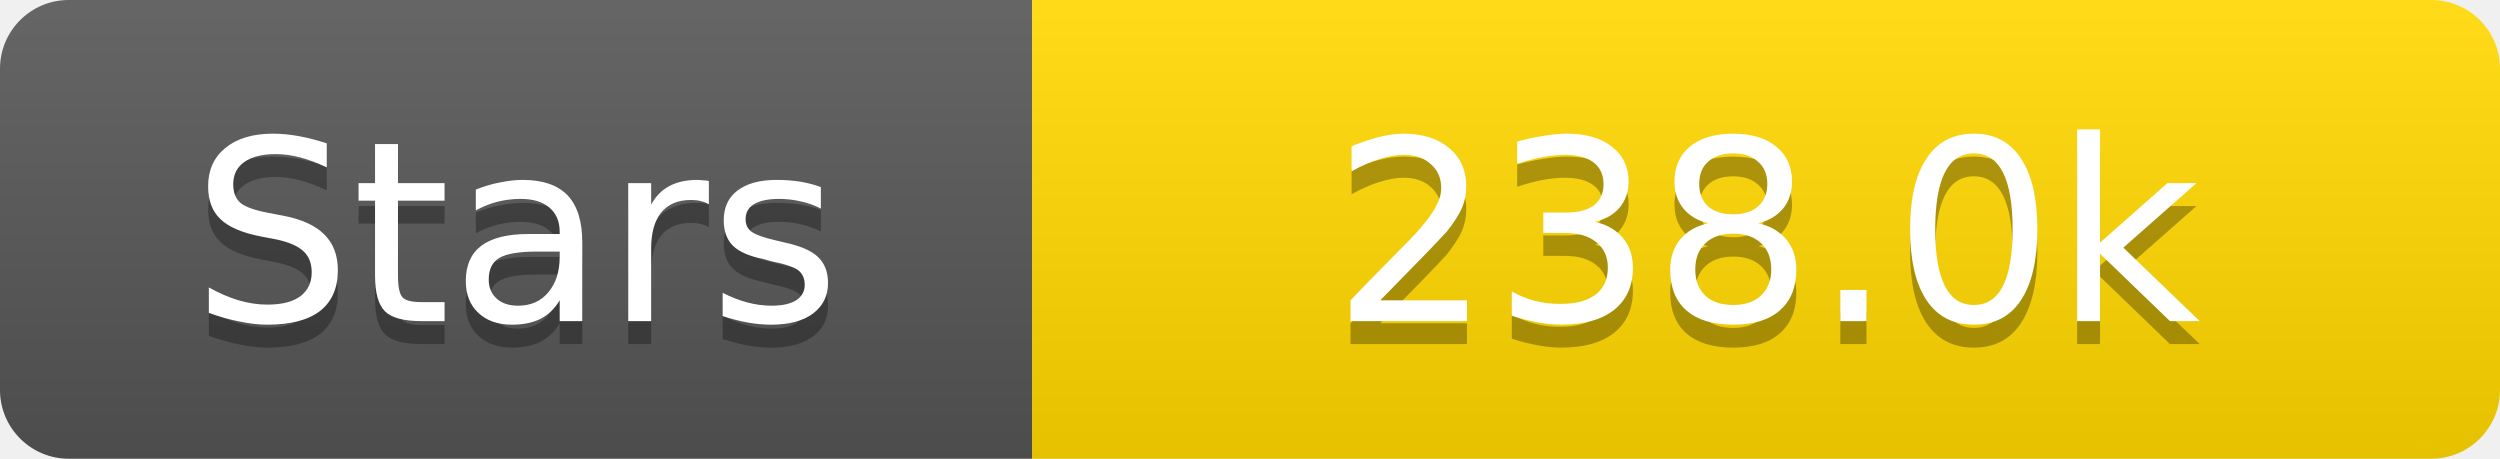
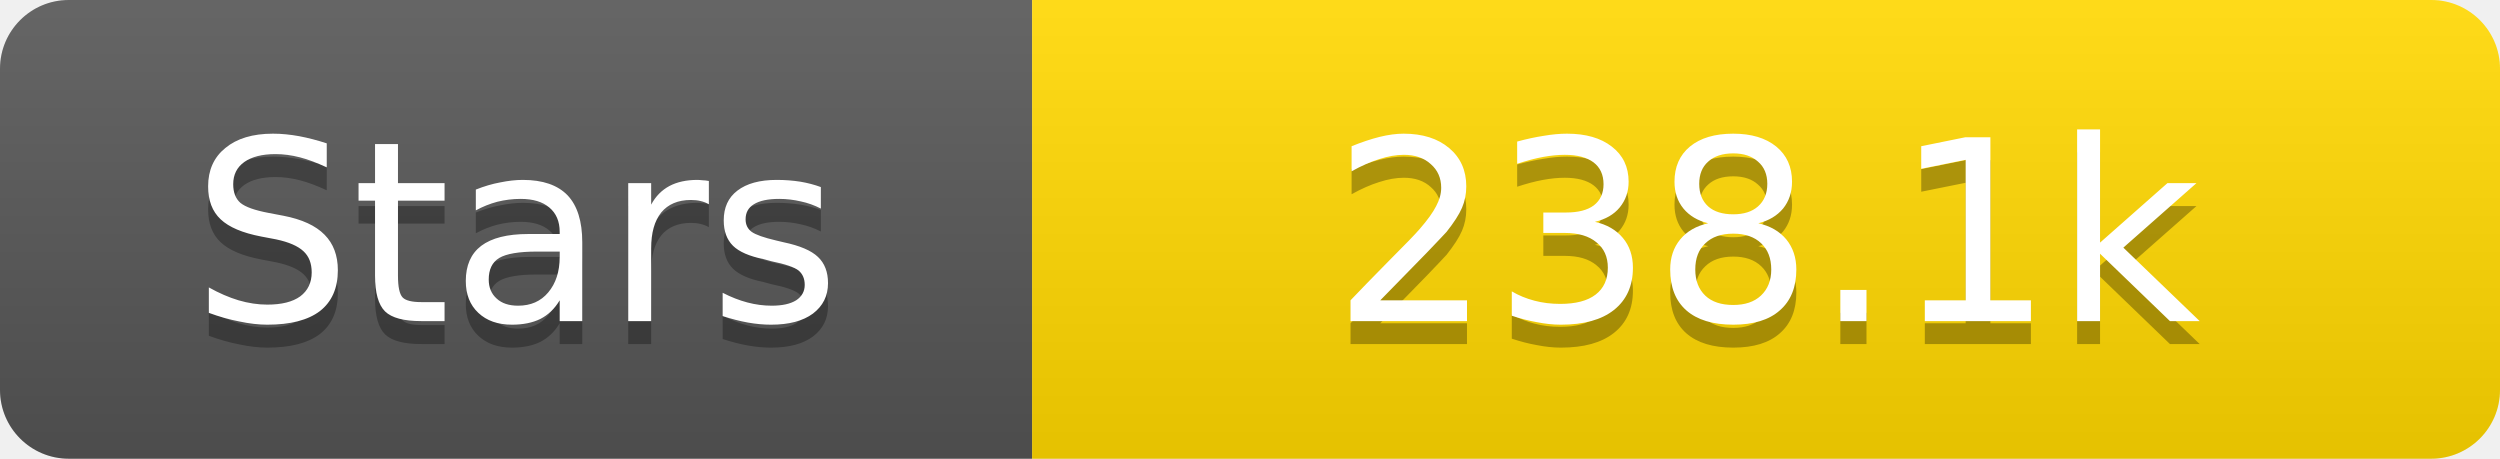
<svg xmlns="http://www.w3.org/2000/svg" width="109" height="20">
  <linearGradient id="s" x2="0" y2="100%">
    <stop offset="0" stop-color="#fff" stop-opacity=".1" />
    <stop offset="1" stop-opacity=".1" />
  </linearGradient>
  <clipPath id="r">
    <rect width="109" height="20" rx="3" fill="#fff" />
  </clipPath>
  <g clip-path="url(#r)">
    <rect width="45" height="20" fill="#555" />
    <rect x="45" width="64" height="20" fill="#ffd700" />
    <rect width="109" height="20" fill="url(#s)" />
  </g>
  <g fill="#fff" text-anchor="middle" font-family="Verdana,Geneva,DejaVu Sans,sans-serif" text-rendering="geometricPrecision" font-size="11">
    <text x="22.5" y="15" fill="#010101" fill-opacity=".3">Stars</text>
    <text x="22.5" y="14">Stars</text>
-     <text x="77.0" y="15" fill="#010101" fill-opacity=".3">238.0k</text>
-     <text x="77.0" y="14">238.0k</text>
+     <text x="77.0" y="15" fill="#010101" fill-opacity=".3">238.1k</text>
+     <text x="77.0" y="14">238.1k</text>
  </g>
</svg>
